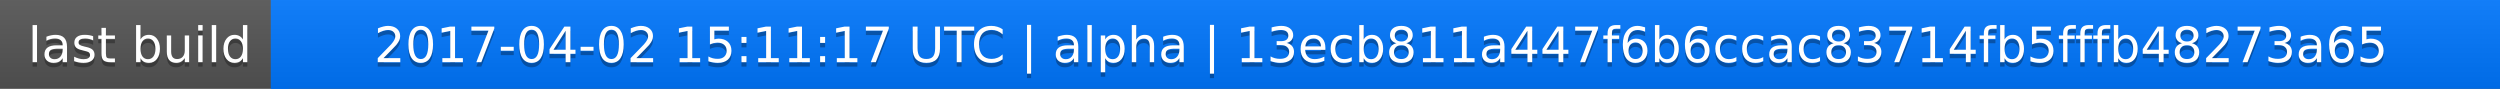
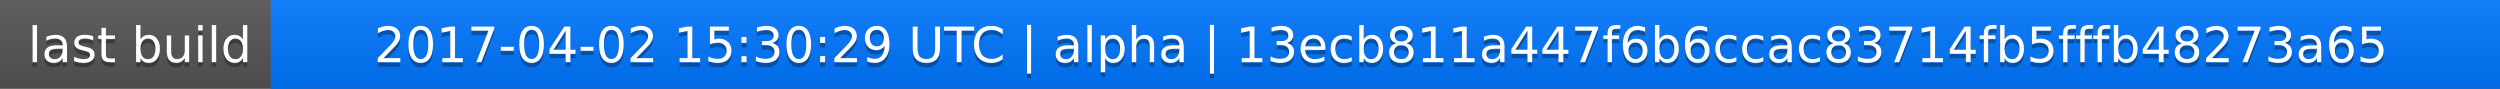
<svg xmlns="http://www.w3.org/2000/svg" width="563" height="20">
  <linearGradient id="a" x2="0" y2="100%">
    <stop offset="0" stop-color="#bbb" stop-opacity=".1" />
    <stop offset="1" stop-opacity=".1" />
  </linearGradient>
  <rect rx="0" width="563" height="20" fill="#555" />
  <rect rx="0" x="61" width="502" height="20" fill="#07f" />
  <path fill="#07f" d="M61 0h4v20h-4z" />
  <rect rx="0" width="563" height="20" fill="url(#a)" />
  <g fill="#fff" text-anchor="middle" font-family="DejaVu Sans,Verdana,Geneva,sans-serif" font-size="11">
    <text x="31.5" y="15" fill="#010101" fill-opacity=".3">last build</text>
    <text x="31.5" y="14">last build</text>
-     <text x="311" y="15" fill="#010101" fill-opacity=".3">2017-04-02 15:11:17 UTC | alpha | 13ecb811a447f6b6ccac83714fb5fffb48273a65</text>
-     <text x="311" y="14">2017-04-02 15:11:17 UTC | alpha | 13ecb811a447f6b6ccac83714fb5fffb48273a65</text>
+     <text x="311" y="15" fill="#010101" fill-opacity=".3">2017-04-02 15:30:29 UTC | alpha | 13ecb811a447f6b6ccac83714fb5fffb48273a65</text>
+     <text x="311" y="14">2017-04-02 15:30:29 UTC | alpha | 13ecb811a447f6b6ccac83714fb5fffb48273a65</text>
  </g>
</svg>
